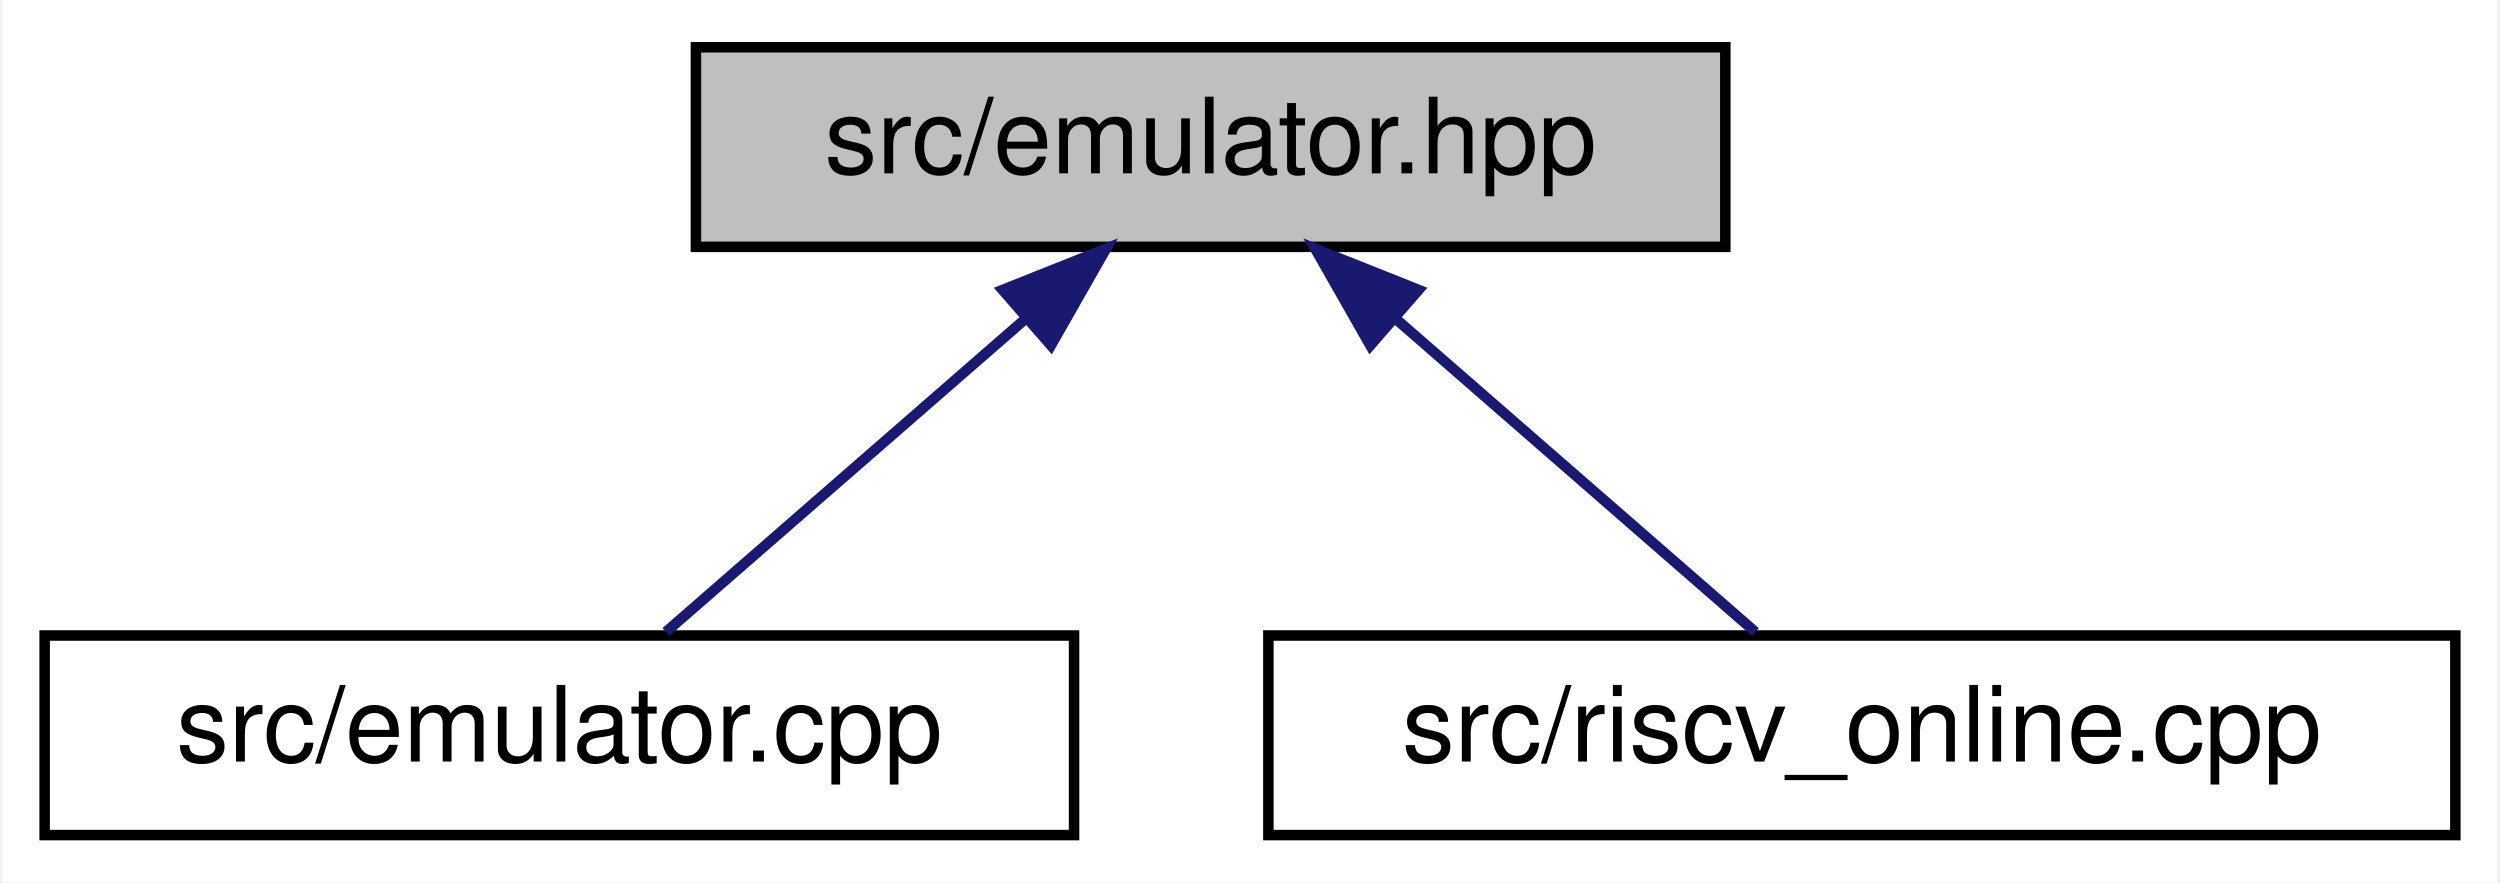
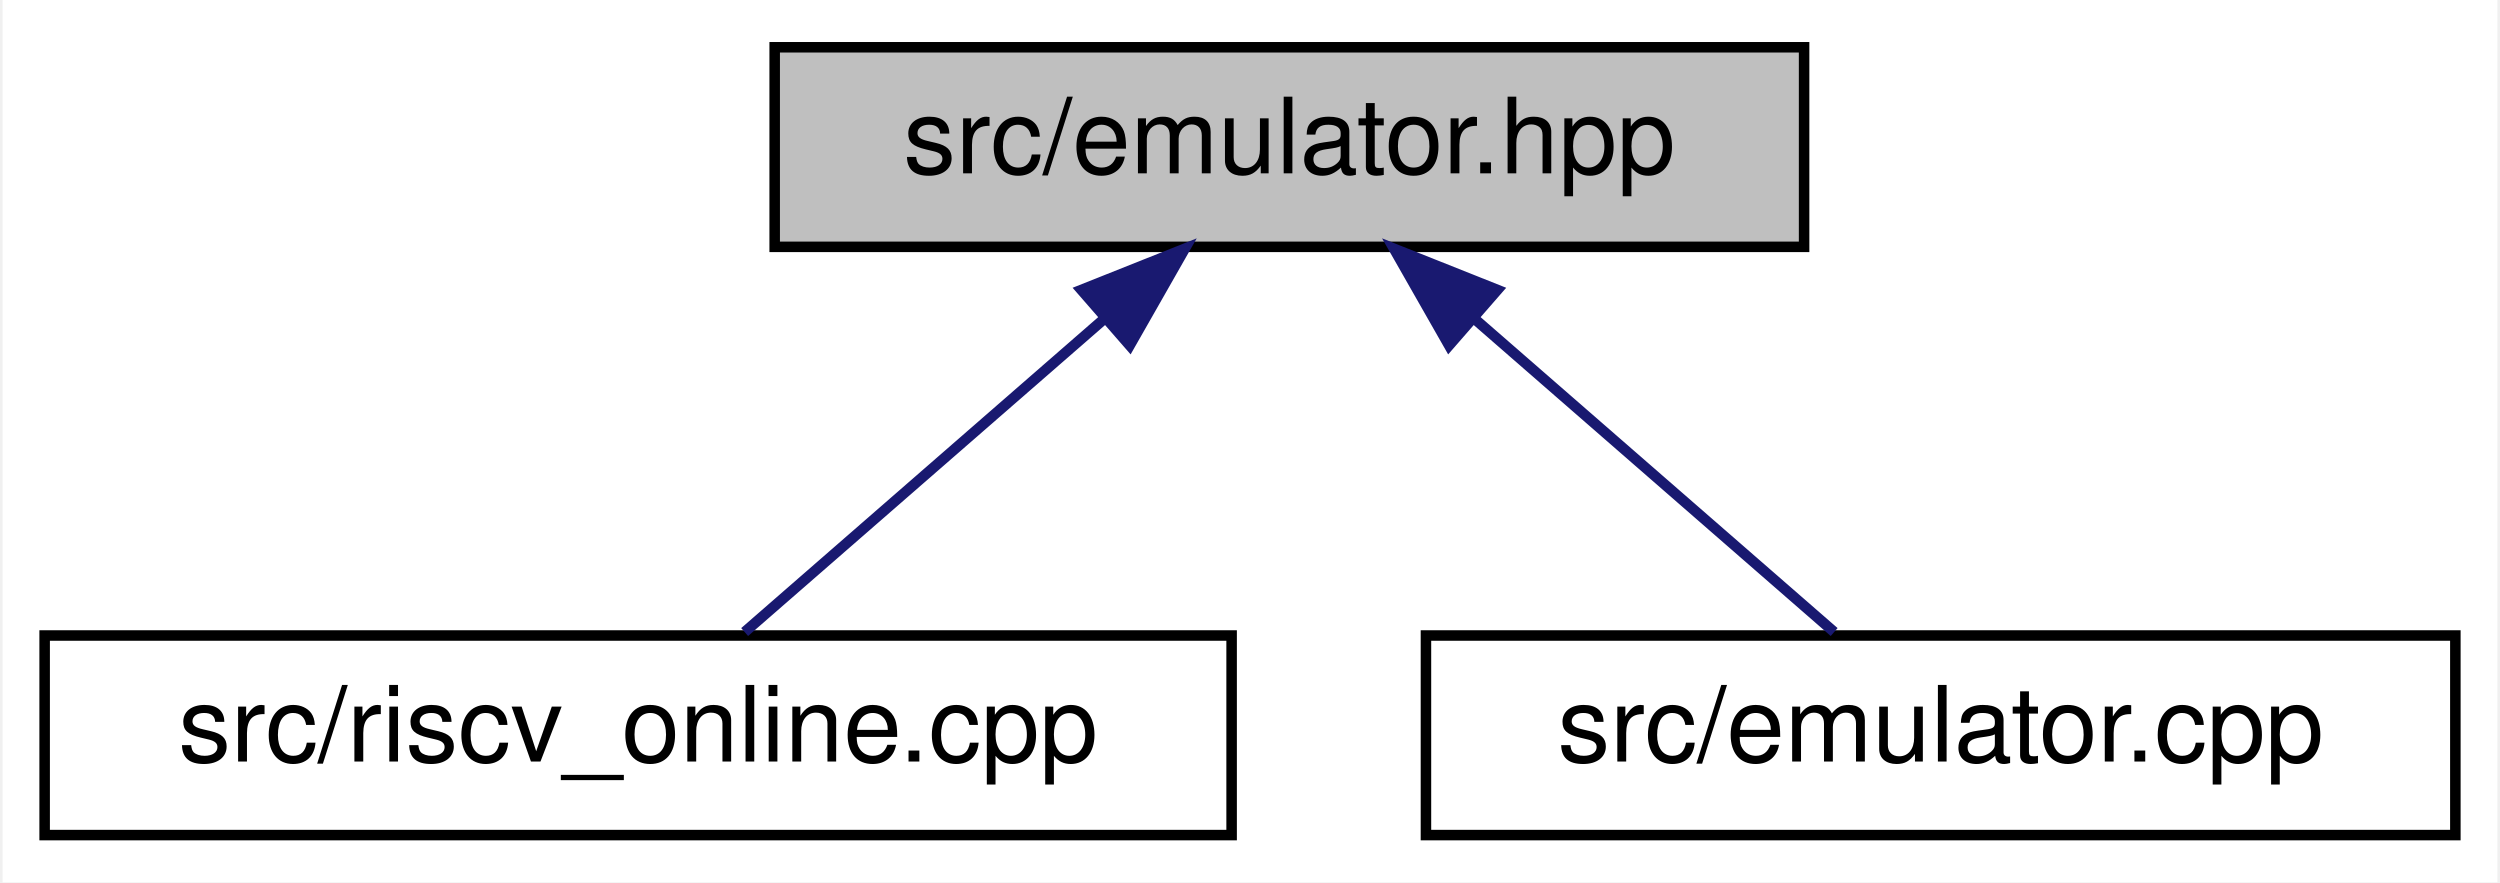
<svg xmlns="http://www.w3.org/2000/svg" xmlns:xlink="http://www.w3.org/1999/xlink" width="238pt" height="84pt" viewBox="0.00 0.00 237.50 84.00">
  <g id="graph0" class="graph" transform="scale(1 1) rotate(0) translate(4 80)">
    <polygon fill="white" stroke="transparent" points="-4,4 -4,-80 233.5,-80 233.5,4 -4,4" />
    <g id="node1" class="node">
      <g id="a_node1">
        <a xlink:title=" ">
-           <polygon fill="#bfbfbf" stroke="black" points="62,-56.5 62,-75.5 160,-75.5 160,-56.5 62,-56.5" />
-           <text text-anchor="middle" x="111" y="-63.5" font-family="Helvetica,sans-Serif" font-size="10.00">src/emulator.hpp</text>
+           <polygon fill="#bfbfbf" stroke="black" points="69.5,-56.5 69.5,-75.5 167.5,-75.5 167.5,-56.5 69.5,-56.5" />
+           <text text-anchor="middle" x="118.5" y="-63.5" font-family="Helvetica,sans-Serif" font-size="10.00">src/emulator.hpp</text>
        </a>
      </g>
    </g>
    <g id="node2" class="node">
      <g id="a_node2">
-         <a xlink:href="emulator_8cpp.html" target="_top" xlink:title=" ">
-           <polygon fill="white" stroke="black" points="0,-0.5 0,-19.5 98,-19.5 98,-0.5 0,-0.5" />
-           <text text-anchor="middle" x="49" y="-7.5" font-family="Helvetica,sans-Serif" font-size="10.00">src/emulator.cpp</text>
+         <a xlink:href="riscv__online_8cpp.html" target="_top" xlink:title=" ">
+           <polygon fill="white" stroke="black" points="0,-0.5 0,-19.5 113,-19.5 113,-0.5 0,-0.5" />
+           <text text-anchor="middle" x="56.5" y="-7.5" font-family="Helvetica,sans-Serif" font-size="10.00">src/riscv_online.cpp</text>
        </a>
      </g>
    </g>
    <g id="edge1" class="edge">
-       <path fill="none" stroke="midnightblue" d="M93.25,-49.54C82.19,-39.91 68.37,-27.87 59.14,-19.83" />
-       <polygon fill="midnightblue" stroke="midnightblue" points="91.2,-52.4 101.04,-56.32 95.8,-47.12 91.2,-52.4" />
+       <path fill="none" stroke="midnightblue" d="M100.75,-49.54C89.69,-39.91 75.87,-27.87 66.64,-19.83" />
+       <polygon fill="midnightblue" stroke="midnightblue" points="98.7,-52.4 108.54,-56.32 103.3,-47.12 98.7,-52.4" />
    </g>
    <g id="node3" class="node">
      <g id="a_node3">
-         <a xlink:href="riscv__online_8cpp.html" target="_top" xlink:title=" ">
-           <polygon fill="white" stroke="black" points="116.5,-0.5 116.5,-19.5 229.5,-19.5 229.5,-0.5 116.5,-0.5" />
-           <text text-anchor="middle" x="173" y="-7.5" font-family="Helvetica,sans-Serif" font-size="10.00">src/riscv_online.cpp</text>
+         <a xlink:href="emulator_8cpp.html" target="_top" xlink:title=" ">
+           <polygon fill="white" stroke="black" points="131.5,-0.5 131.5,-19.5 229.5,-19.5 229.5,-0.5 131.5,-0.5" />
+           <text text-anchor="middle" x="180.5" y="-7.5" font-family="Helvetica,sans-Serif" font-size="10.00">src/emulator.cpp</text>
        </a>
      </g>
    </g>
    <g id="edge2" class="edge">
-       <path fill="none" stroke="midnightblue" d="M128.75,-49.54C139.81,-39.91 153.63,-27.87 162.86,-19.83" />
-       <polygon fill="midnightblue" stroke="midnightblue" points="126.2,-47.12 120.96,-56.32 130.8,-52.4 126.2,-47.12" />
+       <path fill="none" stroke="midnightblue" d="M136.25,-49.54C147.31,-39.91 161.13,-27.87 170.36,-19.83" />
+       <polygon fill="midnightblue" stroke="midnightblue" points="133.7,-47.12 128.46,-56.32 138.3,-52.4 133.7,-47.12" />
    </g>
  </g>
</svg>
